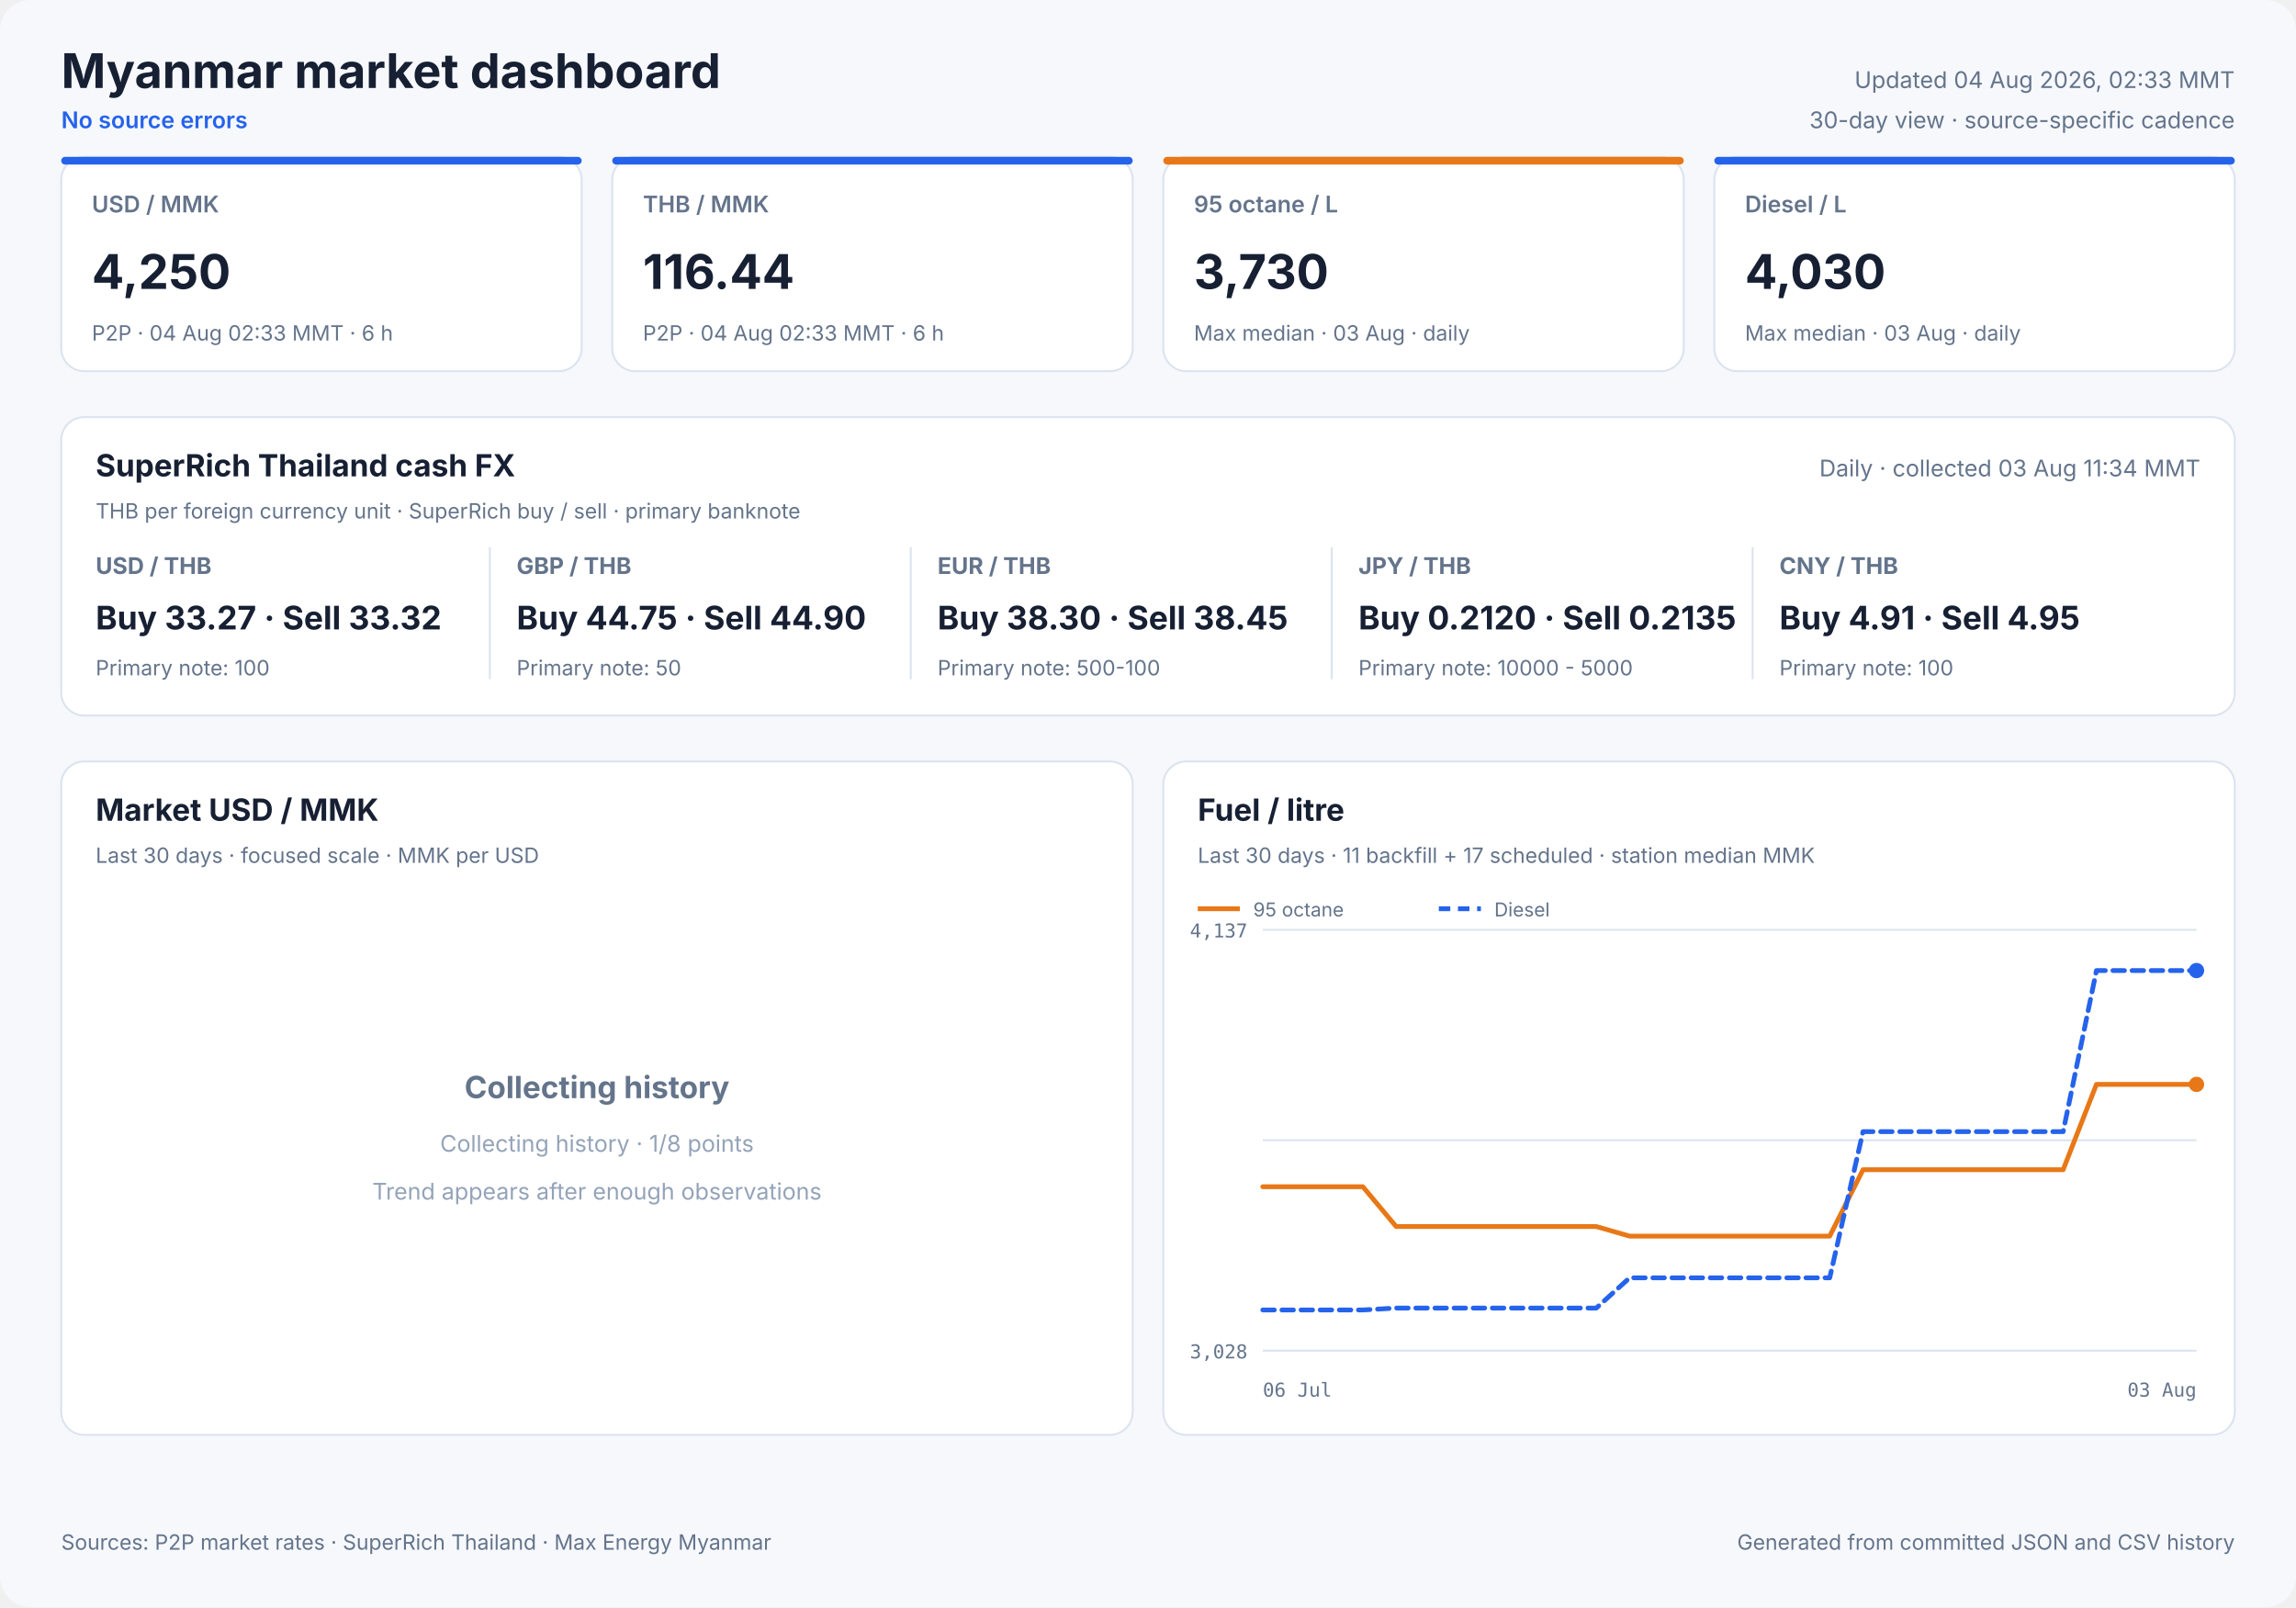
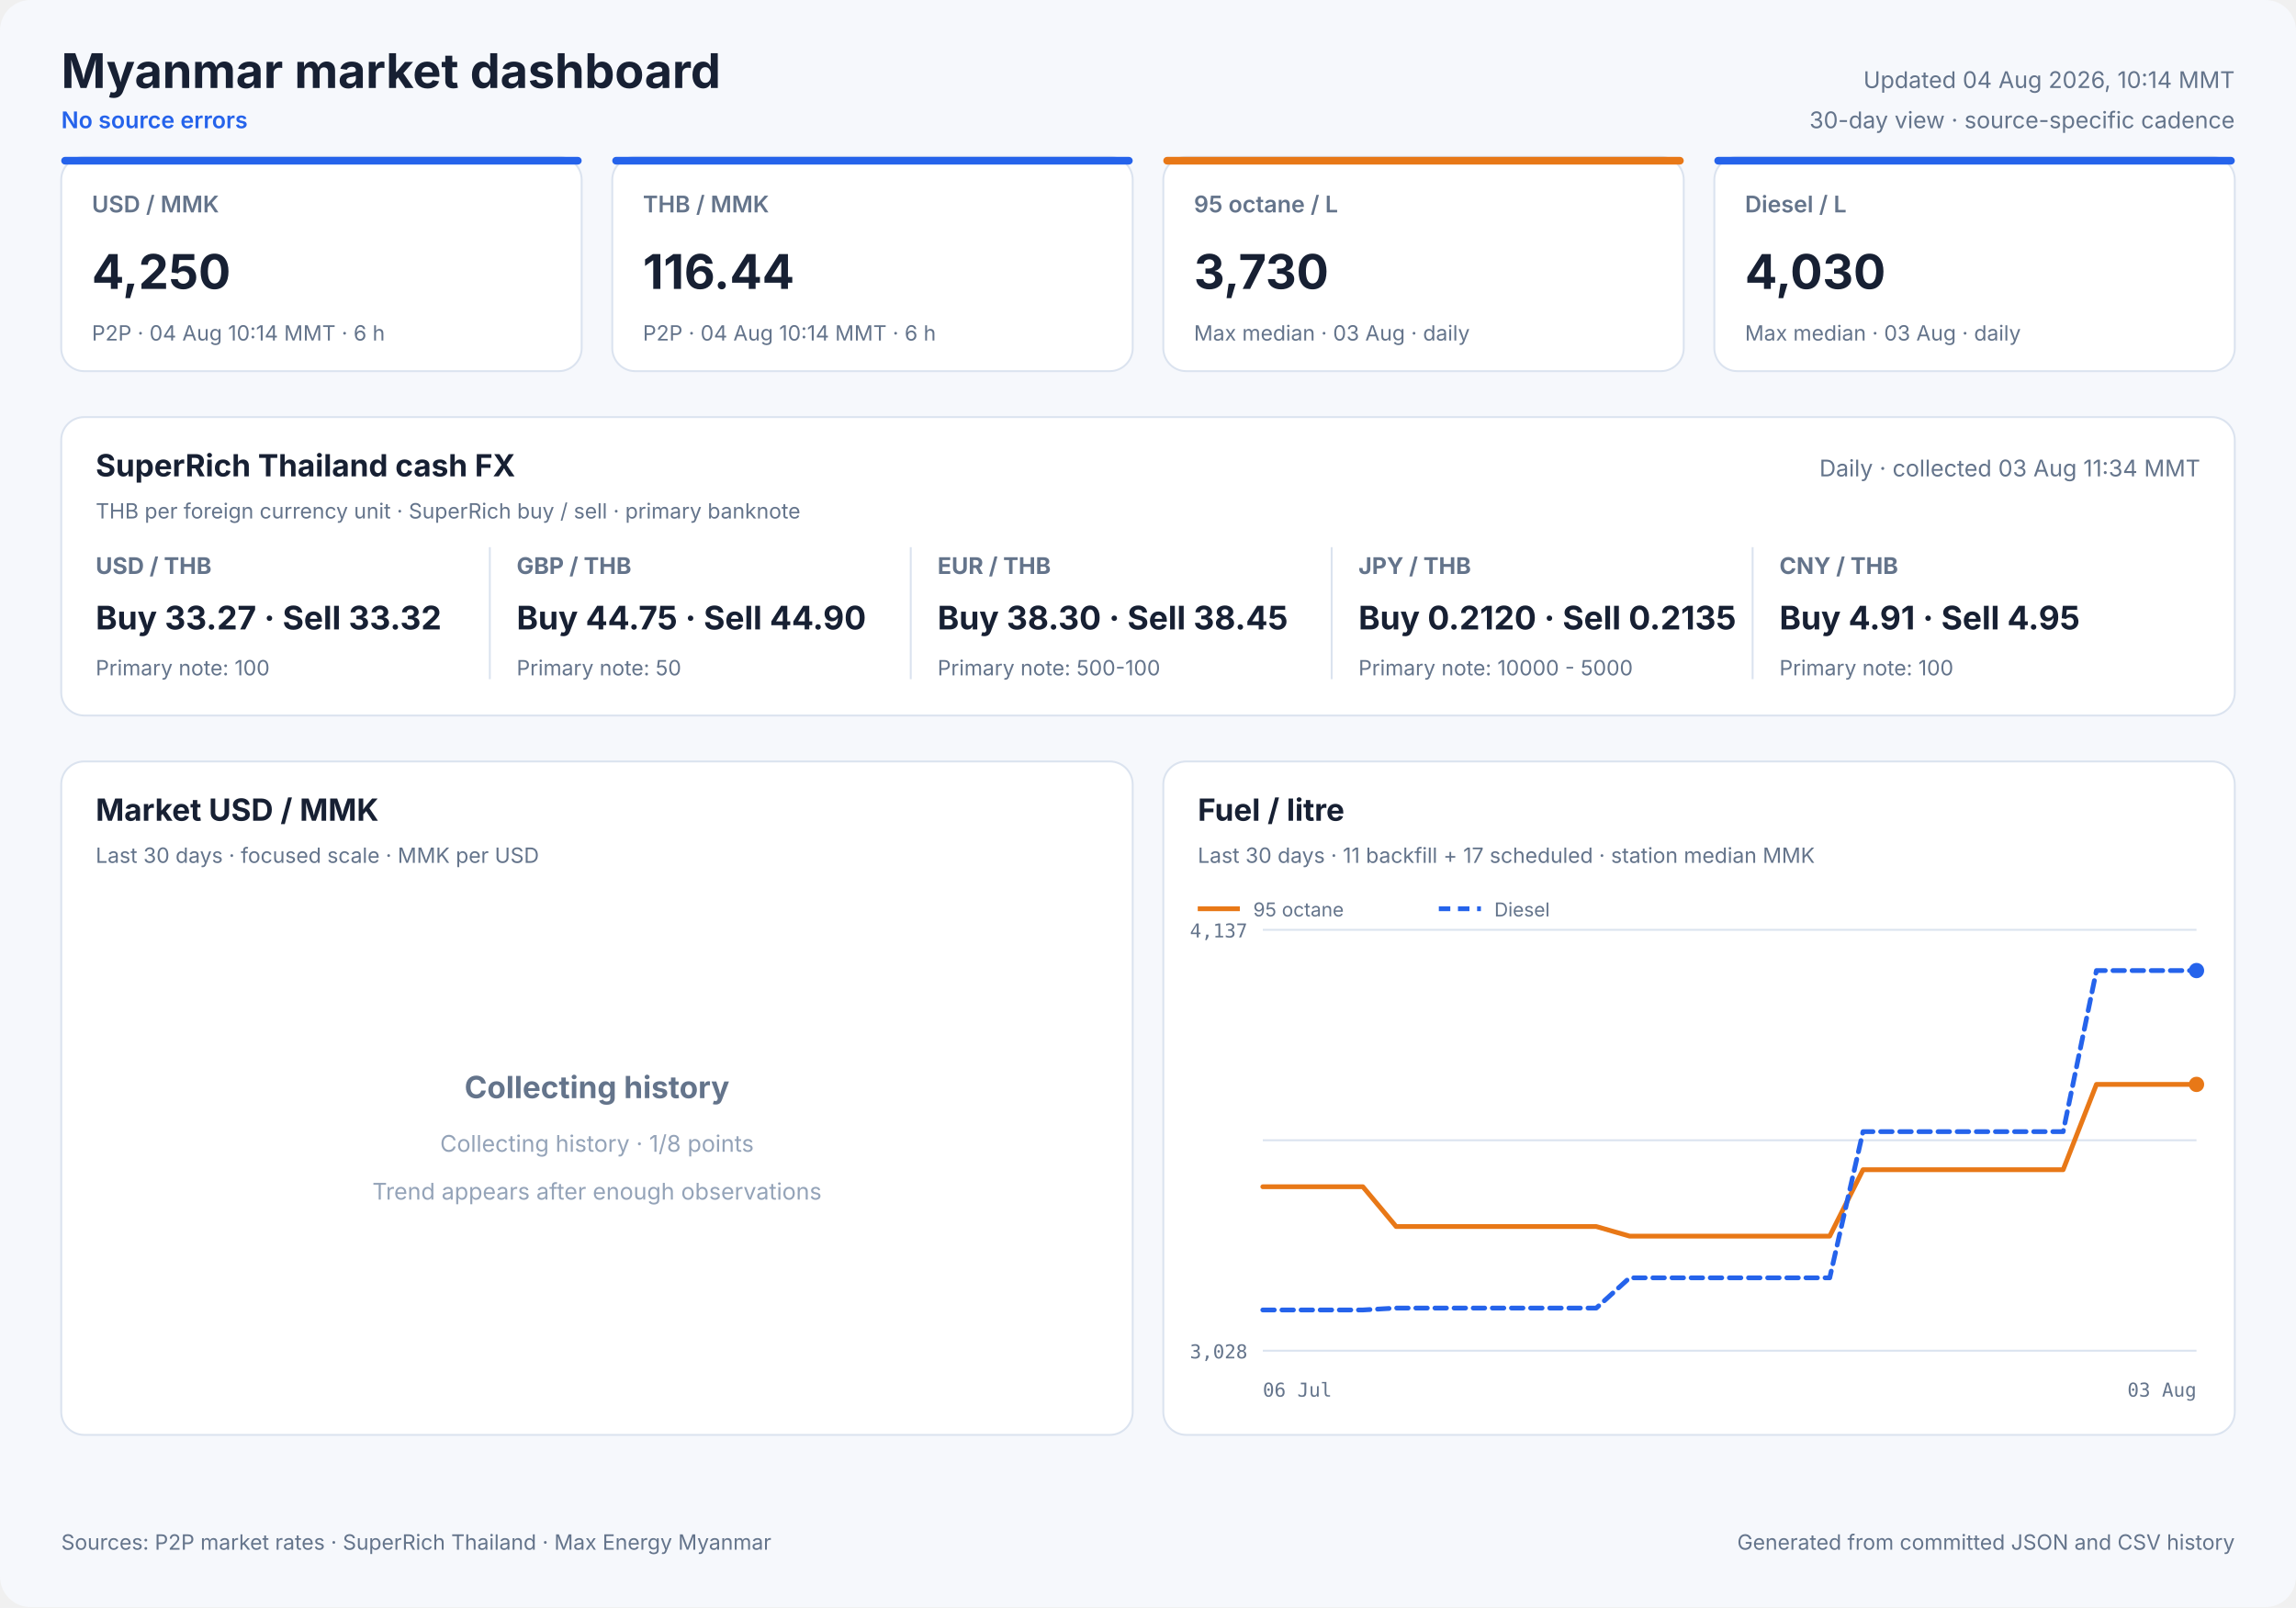
<svg xmlns="http://www.w3.org/2000/svg" width="1200" height="840" viewBox="0 0 1200 840" role="img">
  <style>
            text { font-family: Inter, ui-sans-serif, system-ui, -apple-system, sans-serif; fill: #172033; }
            .panel { fill: #ffffff; stroke: #dbe3ef; stroke-width: 1; }
            .title { font-size: 25px; font-weight: 700; }
            .freshness { font-size: 12px; fill: #64748b; }
            .status { font-size: 12px; fill: #2563eb; font-weight: 600; }
            .card-label { font-size: 12px; fill: #64748b; font-weight: 600; }
            .card-value { font-size: 25px; font-weight: 700; }
            .card-note { font-size: 11px; fill: #64748b; }
            .cash-pair { font-size: 12px; fill: #64748b; font-weight: 650; }
            .cash-value { font-size: 17px; font-weight: 700; }
            .cash-note { font-size: 11px; fill: #64748b; }
            .panel-title { font-size: 16px; font-weight: 700; }
            .panel-subtitle { font-size: 11px; fill: #64748b; }
            .empty-title { font-size: 16px; font-weight: 650; fill: #64748b; }
            .empty-note { font-size: 12px; fill: #94a3b8; }
            .axis { font-size: 10px; fill: #64748b; font-family: ui-monospace, SFMono-Regular, monospace; }
            .legend { font-size: 10px; fill: #64748b; }
            .grid { stroke: #dbe3ef; stroke-width: 1; }
            .footer { font-size: 11px; fill: #64748b; }
        </style>
  <rect width="1200" height="840" rx="16" fill="#f6f8fc" />
  <text x="32" y="46" class="title" text-anchor="start">Myanmar market dashboard</text>
  <text x="32" y="67" class="status" text-anchor="start">No source errors</text>
-   <text x="1168" y="46" class="freshness" text-anchor="end">Updated 04 Aug 2026, 02:33 MMT</text>
+   <text x="1168" y="46" class="freshness" text-anchor="end">Updated 04 Aug 2026, 10:14 MMT</text>
  <text x="1168" y="67" class="freshness" text-anchor="end">30-day view · source-specific cadence</text>
  <rect x="32" y="82" width="272" height="112" rx="12" class="panel" />
  <rect x="32" y="82" width="272" height="4" rx="2" fill="#2563eb" />
  <text x="48" y="111" class="card-label" text-anchor="start">USD / MMK</text>
  <text x="48" y="151" class="card-value" text-anchor="start">4,250</text>
-   <text x="48" y="178" class="card-note" text-anchor="start">P2P · 04 Aug 02:33 MMT · 6 h</text>
+   <text x="48" y="178" class="card-note" text-anchor="start">P2P · 04 Aug 10:14 MMT · 6 h</text>
  <rect x="320" y="82" width="272" height="112" rx="12" class="panel" />
  <rect x="320" y="82" width="272" height="4" rx="2" fill="#2563eb" />
  <text x="336" y="111" class="card-label" text-anchor="start">THB / MMK</text>
  <text x="336" y="151" class="card-value" text-anchor="start">116.44</text>
-   <text x="336" y="178" class="card-note" text-anchor="start">P2P · 04 Aug 02:33 MMT · 6 h</text>
+   <text x="336" y="178" class="card-note" text-anchor="start">P2P · 04 Aug 10:14 MMT · 6 h</text>
  <rect x="608" y="82" width="272" height="112" rx="12" class="panel" />
  <rect x="608" y="82" width="272" height="4" rx="2" fill="#e87817" />
  <text x="624" y="111" class="card-label" text-anchor="start">95 octane / L</text>
  <text x="624" y="151" class="card-value" text-anchor="start">3,730</text>
  <text x="624" y="178" class="card-note" text-anchor="start">Max median · 03 Aug · daily</text>
  <rect x="896" y="82" width="272" height="112" rx="12" class="panel" />
  <rect x="896" y="82" width="272" height="4" rx="2" fill="#2563eb" />
  <text x="912" y="111" class="card-label" text-anchor="start">Diesel / L</text>
  <text x="912" y="151" class="card-value" text-anchor="start">4,030</text>
  <text x="912" y="178" class="card-note" text-anchor="start">Max median · 03 Aug · daily</text>
  <rect x="32" y="218" width="1136" height="156" rx="12" class="panel" />
  <text x="50" y="249" class="panel-title" text-anchor="start">SuperRich Thailand cash FX</text>
  <text x="50" y="271" class="panel-subtitle" text-anchor="start">THB per foreign currency unit · SuperRich buy / sell · primary banknote</text>
  <text x="1150" y="249" class="freshness" text-anchor="end">Daily · collected 03 Aug 11:34 MMT</text>
  <text x="50" y="300" class="cash-pair" text-anchor="start">USD / THB</text>
  <text x="50" y="329" class="cash-value" text-anchor="start">Buy 33.27 · Sell 33.32</text>
  <text x="50" y="353" class="cash-note" text-anchor="start">Primary note: 100</text>
  <line x1="256" y1="286" x2="256" y2="355" class="grid" />
  <text x="270" y="300" class="cash-pair" text-anchor="start">GBP / THB</text>
  <text x="270" y="329" class="cash-value" text-anchor="start">Buy 44.75 · Sell 44.90</text>
  <text x="270" y="353" class="cash-note" text-anchor="start">Primary note: 50</text>
  <line x1="476" y1="286" x2="476" y2="355" class="grid" />
  <text x="490" y="300" class="cash-pair" text-anchor="start">EUR / THB</text>
  <text x="490" y="329" class="cash-value" text-anchor="start">Buy 38.30 · Sell 38.45</text>
  <text x="490" y="353" class="cash-note" text-anchor="start">Primary note: 500-100</text>
  <line x1="696" y1="286" x2="696" y2="355" class="grid" />
  <text x="710" y="300" class="cash-pair" text-anchor="start">JPY / THB</text>
  <text x="710" y="329" class="cash-value" text-anchor="start">Buy 0.2120 · Sell 0.2135</text>
  <text x="710" y="353" class="cash-note" text-anchor="start">Primary note: 10000 - 5000</text>
  <line x1="916" y1="286" x2="916" y2="355" class="grid" />
  <text x="930" y="300" class="cash-pair" text-anchor="start">CNY / THB</text>
  <text x="930" y="329" class="cash-value" text-anchor="start">Buy 4.91 · Sell 4.95</text>
  <text x="930" y="353" class="cash-note" text-anchor="start">Primary note: 100</text>
  <rect x="32" y="398" width="560" height="352" rx="12" class="panel" />
  <text x="50" y="429" class="panel-title" text-anchor="start">Market USD / MMK</text>
  <text x="50" y="451" class="panel-subtitle" text-anchor="start">Last 30 days · focused scale · MMK per USD</text>
  <text x="312.0" y="574" class="empty-title" text-anchor="middle">Collecting history</text>
  <text x="312.0" y="602" class="empty-note" text-anchor="middle">Collecting history · 1/8 points</text>
  <text x="312.0" y="627" class="empty-note" text-anchor="middle">Trend appears after enough observations</text>
  <rect x="608" y="398" width="560" height="352" rx="12" class="panel" />
  <text x="626" y="429" class="panel-title" text-anchor="start">Fuel / litre</text>
  <text x="626" y="451" class="panel-subtitle" text-anchor="start">Last 30 days · 11 backfill + 17 scheduled · station median MMK</text>
  <line x1="660" y1="486.0" x2="1148" y2="486.0" class="grid" />
  <line x1="660" y1="596.0" x2="1148" y2="596.0" class="grid" />
  <line x1="660" y1="706.0" x2="1148" y2="706.0" class="grid" />
  <text x="652" y="490" class="axis" text-anchor="end">4,137</text>
  <text x="652" y="710" class="axis" text-anchor="end">3,028</text>
  <text x="660" y="730" class="axis" text-anchor="start">06 Jul</text>
  <text x="1148" y="730" class="axis" text-anchor="end">03 Aug</text>
  <polyline points="660.0,620.3 677.4,620.3 694.9,620.3 712.3,620.3 729.7,641.1 747.1,641.1 764.6,641.1 782.0,641.1 799.4,641.1 816.9,641.1 834.3,641.1 851.7,646.1 869.1,646.1 904.0,646.1 921.4,646.1 938.9,646.1 956.3,646.1 973.7,611.4 991.1,611.4 1008.6,611.4 1026.0,611.4 1043.4,611.4 1060.9,611.4 1078.3,611.4 1095.7,566.8 1113.1,566.8 1130.6,566.8 1148.0,566.8" fill="none" stroke="#e87817" stroke-width="2.5" stroke-linecap="round" stroke-linejoin="round" />
  <circle cx="1148.0" cy="566.8" r="4" fill="#e87817" />
  <line x1="626" y1="475" x2="648" y2="475" stroke="#e87817" stroke-width="2.5" />
  <text x="655" y="479" class="legend" text-anchor="start">95 octane</text>
  <polyline points="660.0,684.7 677.4,684.7 694.9,684.7 712.3,684.7 729.7,683.7 747.1,683.7 764.6,683.7 782.0,683.7 799.4,683.7 816.9,683.7 834.3,683.7 851.7,667.9 869.1,667.9 904.0,667.9 921.4,667.9 938.9,667.9 956.3,667.9 973.7,591.5 991.1,591.5 1008.6,591.5 1026.0,591.5 1043.4,591.5 1060.9,591.5 1078.3,591.5 1095.7,507.3 1113.1,507.3 1130.6,507.3 1148.0,507.3" fill="none" stroke="#2563eb" stroke-width="2.5" stroke-linecap="round" stroke-linejoin="round" stroke-dasharray="6 4" />
  <circle cx="1148.0" cy="507.3" r="4" fill="#2563eb" />
  <line x1="752" y1="475" x2="774" y2="475" stroke="#2563eb" stroke-width="2.5" stroke-dasharray="6 4" />
  <text x="781" y="479" class="legend" text-anchor="start">Diesel</text>
  <text x="32" y="810" class="footer" text-anchor="start">Sources: P2P market rates · SuperRich Thailand · Max Energy Myanmar</text>
  <text x="1168" y="810" class="footer" text-anchor="end">Generated from committed JSON and CSV history</text>
</svg>
